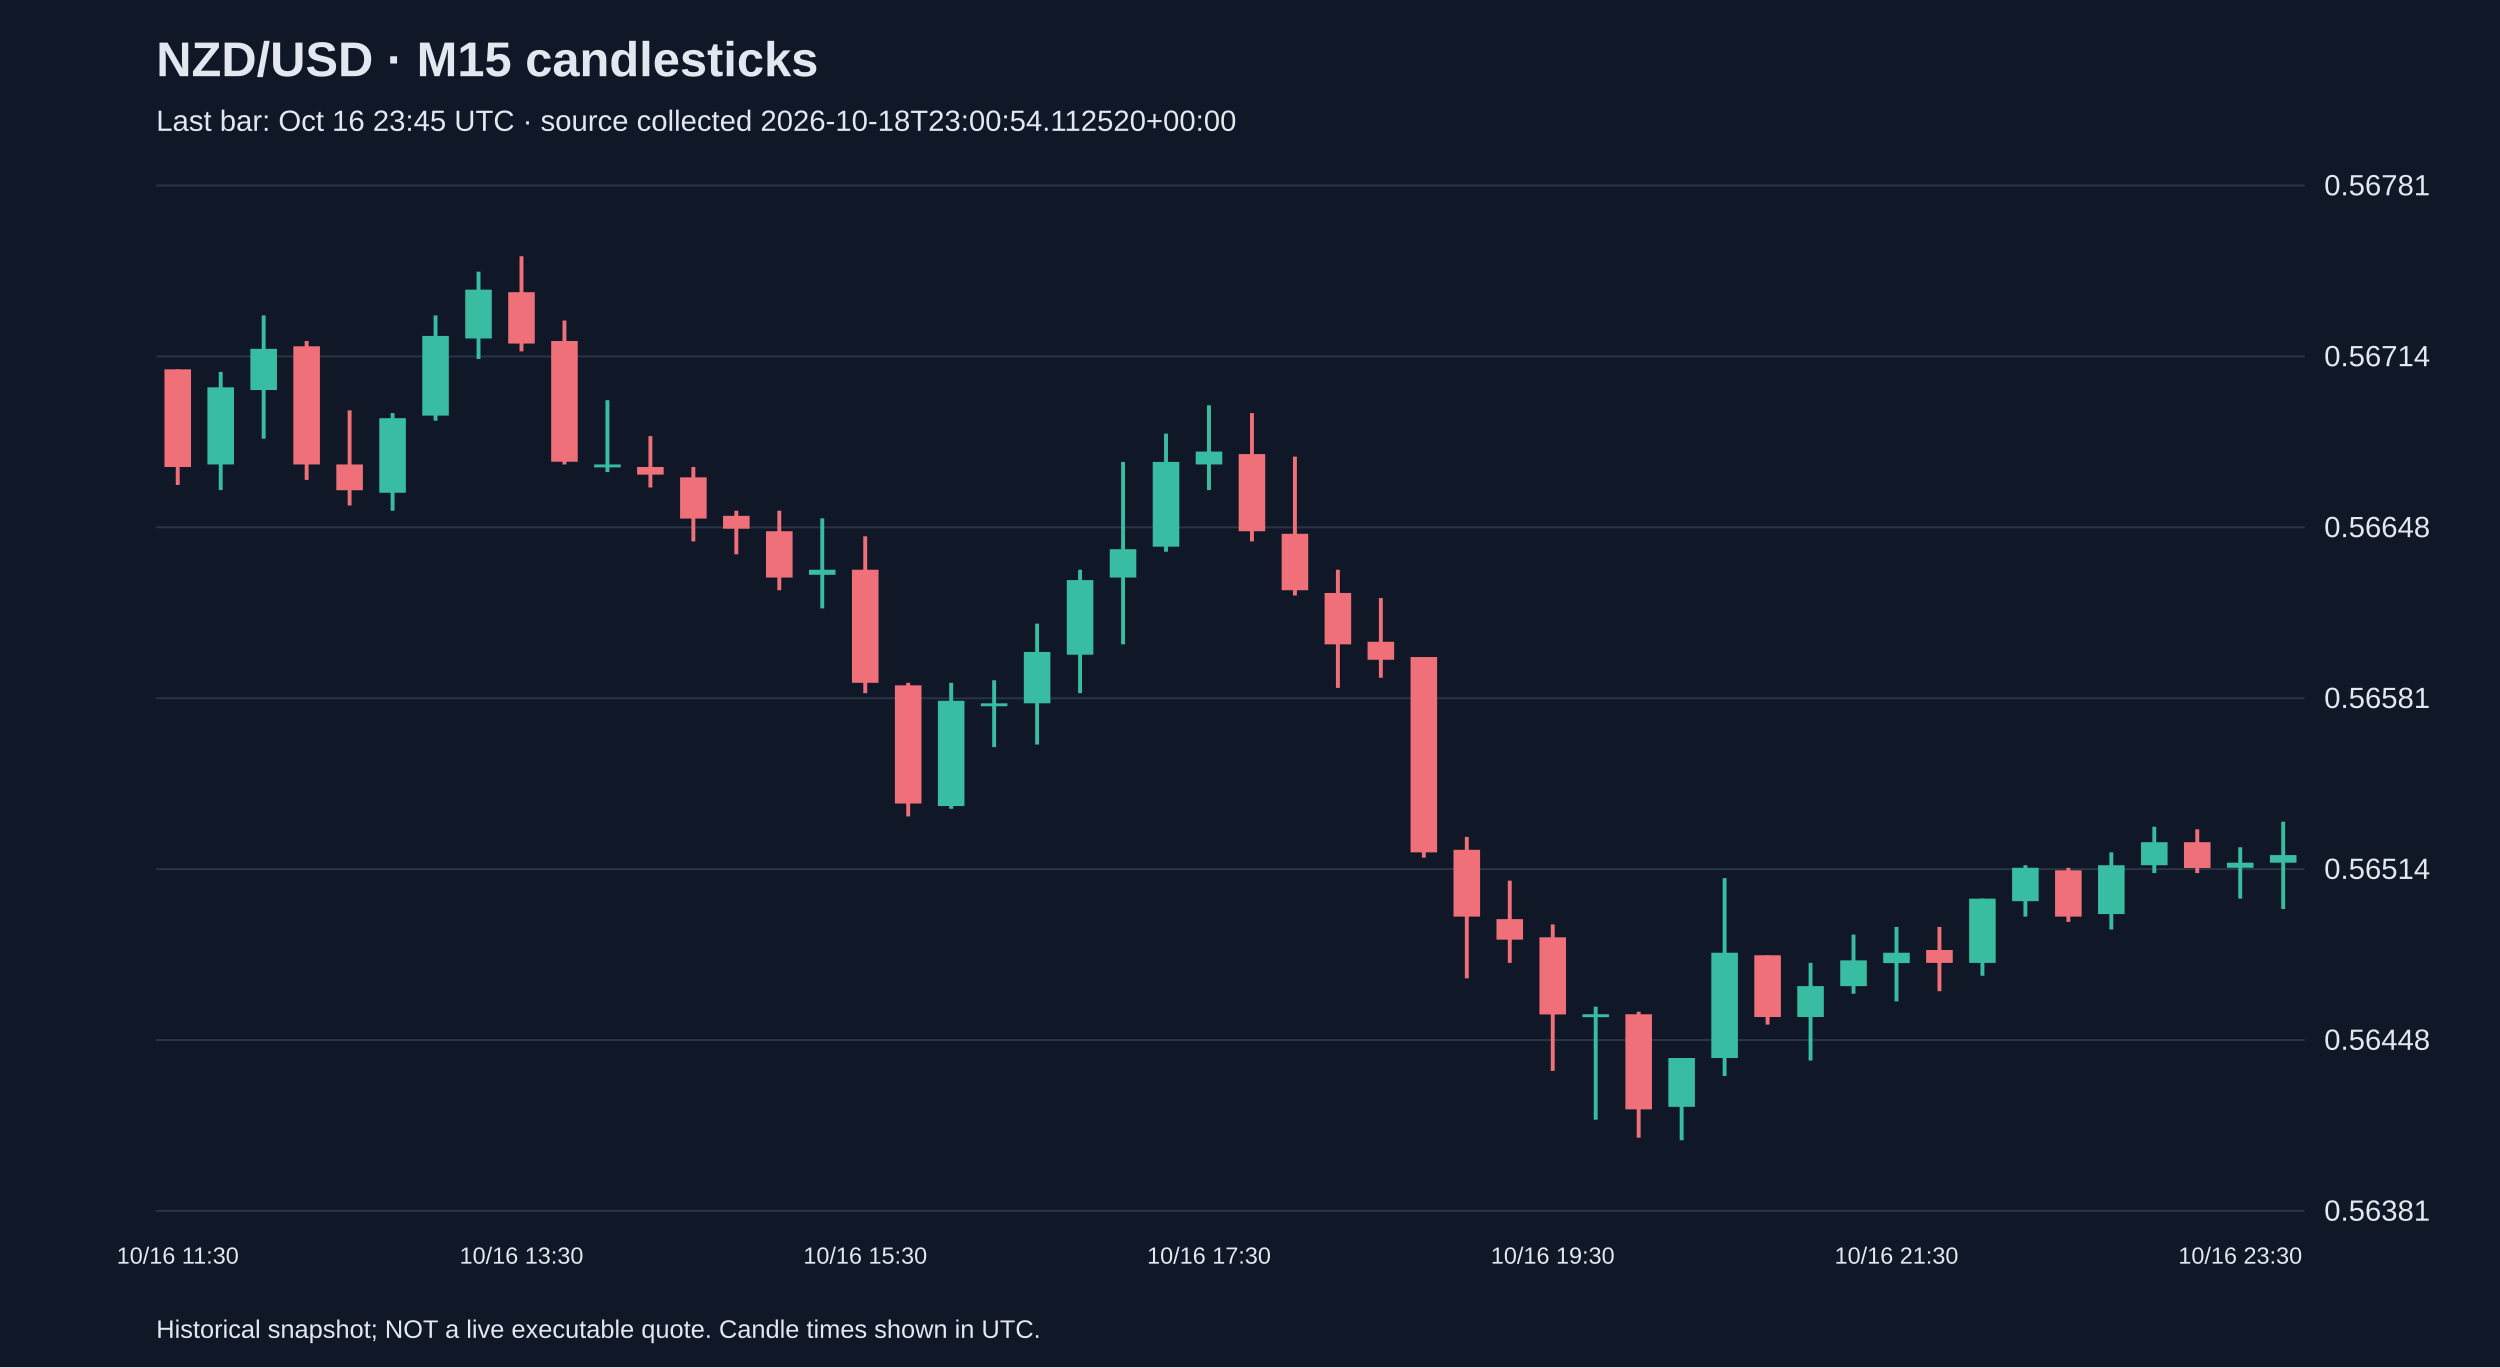
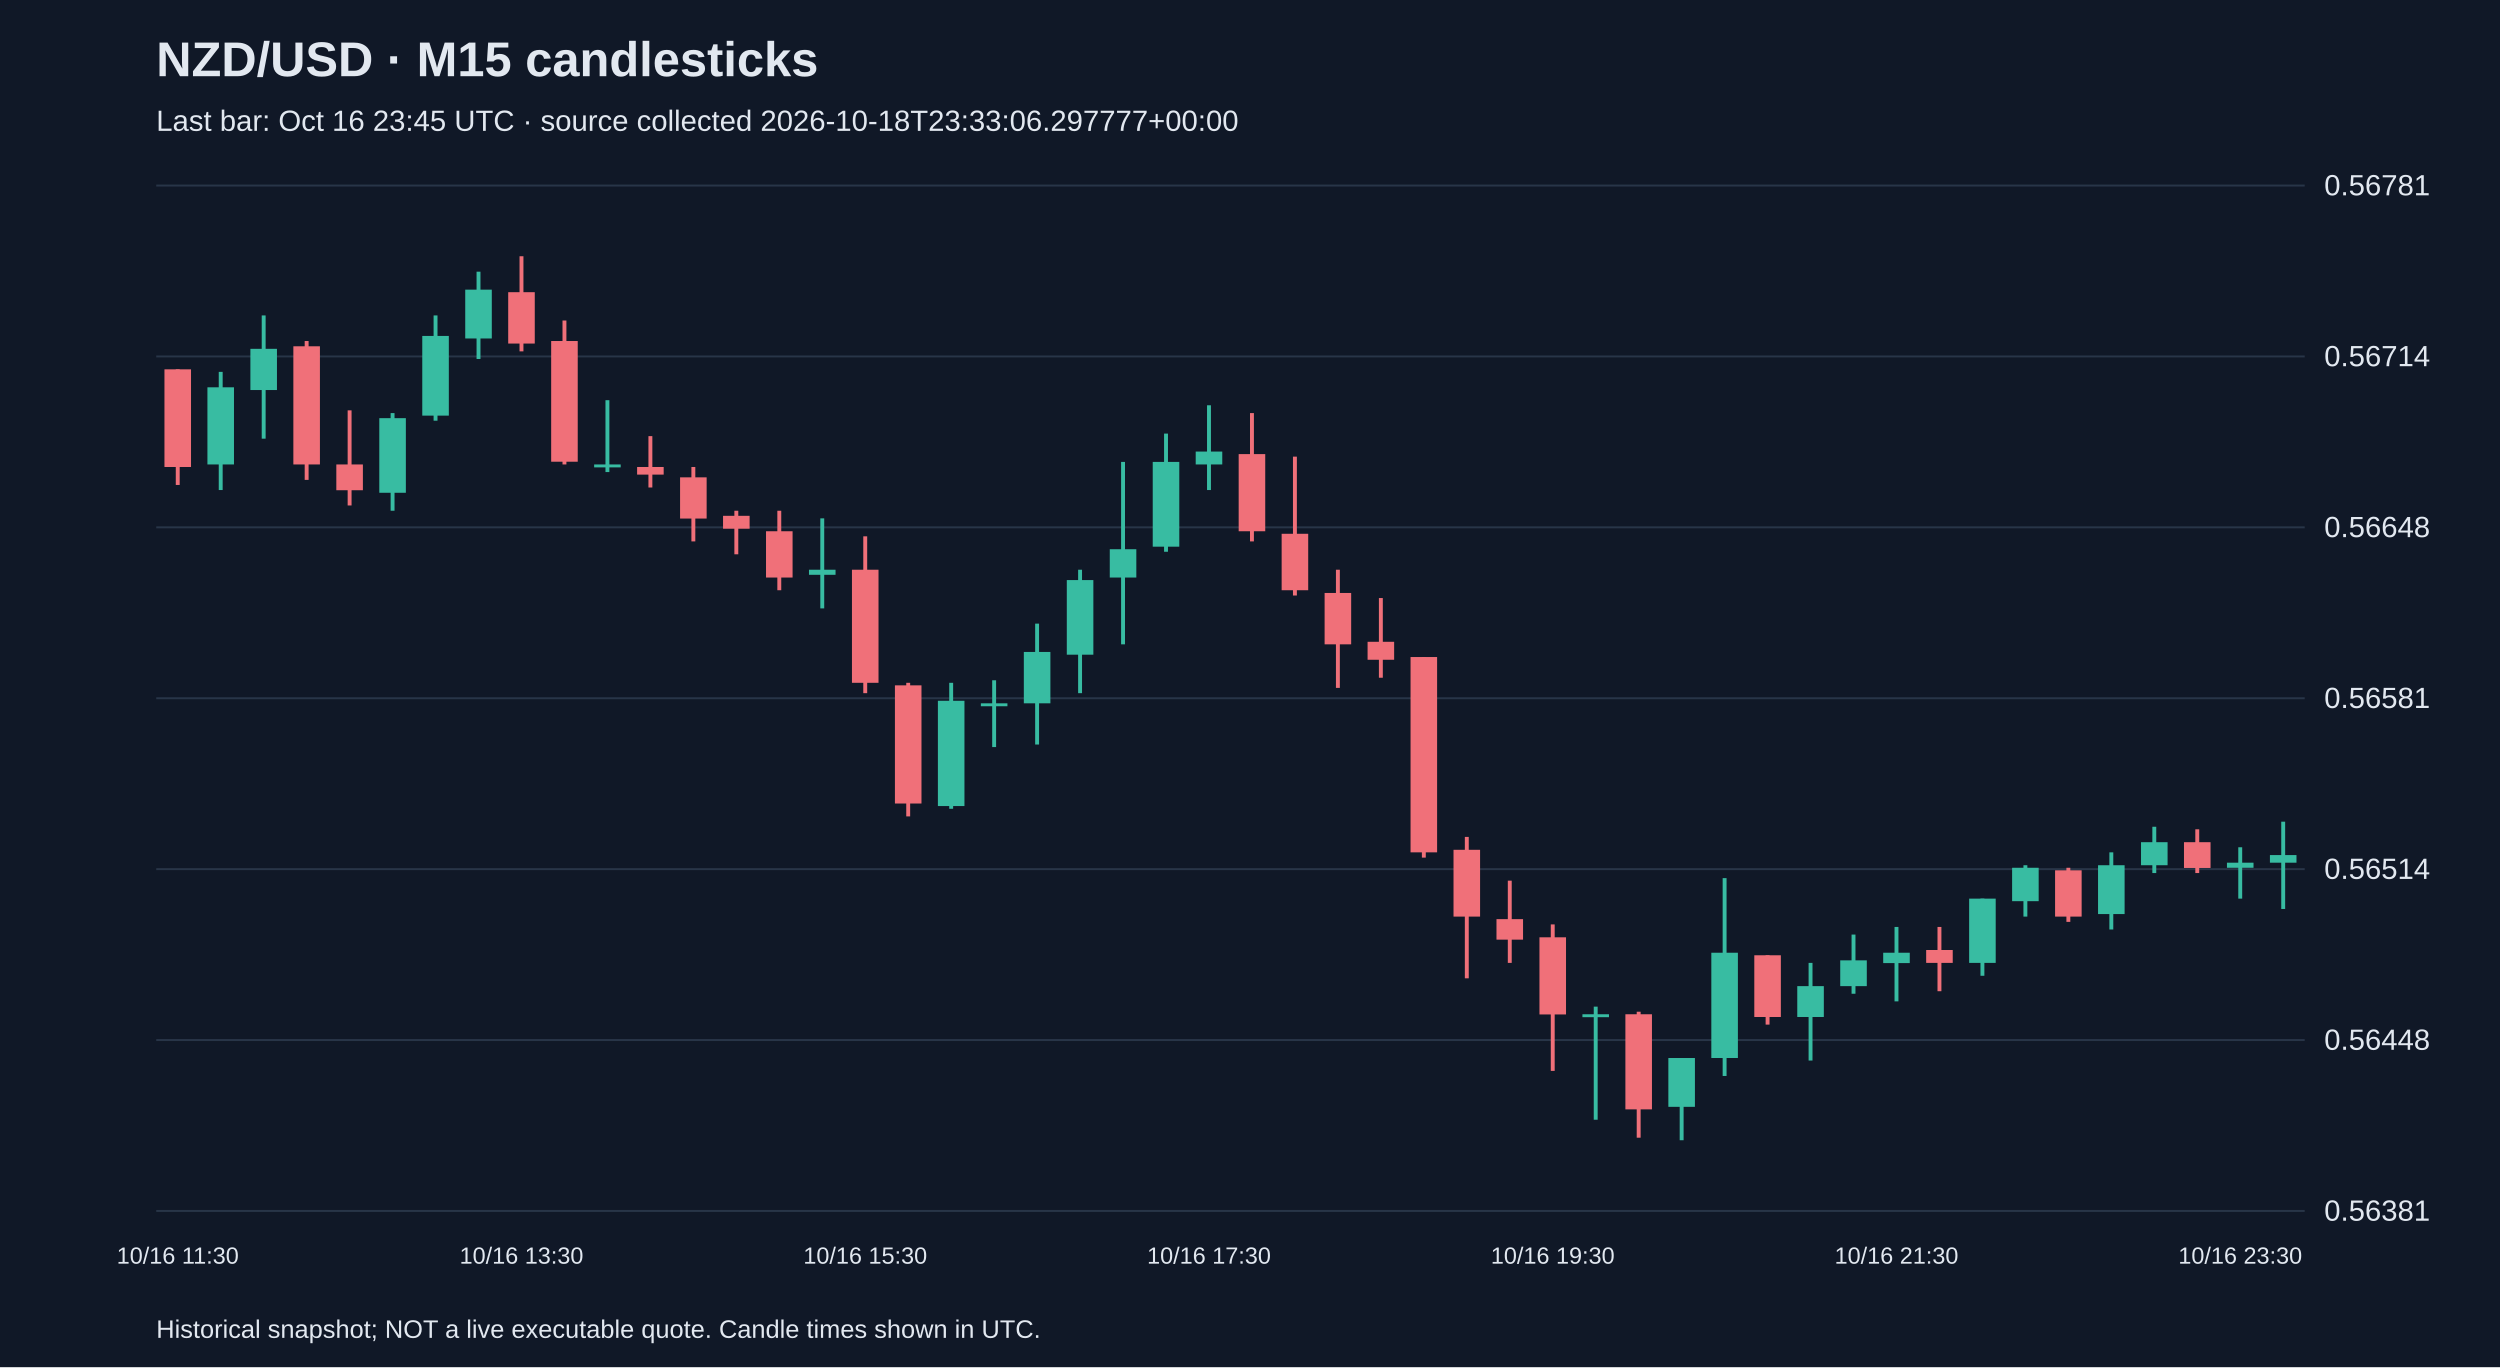
<svg xmlns="http://www.w3.org/2000/svg" viewBox="0 0 1280 700">
  <rect width="100%" height="100%" fill="#101827" />
  <style>text{font-family:Arial,sans-serif;fill:#e2e8f0}</style>
  <text x="80" y="39" font-size="25" font-weight="bold">NZD/USD · M15 candlesticks</text>
-   <text x="80" y="67" font-size="15" fill="#a6b1c5">Last bar: Oct 16 23:45 UTC · source collected 2026-10-18T23:00:54.112520+00:00</text>
+   <text x="80" y="67" font-size="15" fill="#a6b1c5">Last bar: Oct 16 23:45 UTC · source collected 2026-10-18T23:33:06.297777+00:00</text>
  <line x1="80" y1="620.0" x2="1180" y2="620.0" stroke="#283548" />
  <text x="1190" y="625.0" font-size="15">0.56381</text>
  <line x1="80" y1="532.5" x2="1180" y2="532.5" stroke="#283548" />
  <text x="1190" y="537.5" font-size="15">0.56448</text>
  <line x1="80" y1="445.0" x2="1180" y2="445.0" stroke="#283548" />
  <text x="1190" y="450.0" font-size="15">0.56514</text>
  <line x1="80" y1="357.5" x2="1180" y2="357.5" stroke="#283548" />
  <text x="1190" y="362.5" font-size="15">0.56581</text>
  <line x1="80" y1="270.0" x2="1180" y2="270.0" stroke="#283548" />
  <text x="1190" y="275.0" font-size="15">0.56648</text>
  <line x1="80" y1="182.5" x2="1180" y2="182.5" stroke="#283548" />
  <text x="1190" y="187.5" font-size="15">0.56714</text>
  <line x1="80" y1="95.0" x2="1180" y2="95.0" stroke="#283548" />
  <text x="1190" y="100.0" font-size="15">0.56781</text>
  <line x1="91.0" y1="189.1" x2="91.0" y2="248.3" stroke="#f07079" stroke-width="2" />
  <rect x="84.2" y="189.1" width="13.6" height="50.0" fill="#f07079" />
  <text x="91.0" y="647" text-anchor="middle" font-size="12">10/16 11:30</text>
  <line x1="113.0" y1="190.4" x2="113.0" y2="250.9" stroke="#38bca2" stroke-width="2" />
  <rect x="106.2" y="198.3" width="13.6" height="39.5" fill="#38bca2" />
  <line x1="135.0" y1="161.5" x2="135.0" y2="224.6" stroke="#38bca2" stroke-width="2" />
  <rect x="128.2" y="178.6" width="13.6" height="21.1" fill="#38bca2" />
  <line x1="157.0" y1="174.6" x2="157.0" y2="245.7" stroke="#f07079" stroke-width="2" />
  <rect x="150.2" y="177.3" width="13.6" height="60.5" fill="#f07079" />
  <line x1="179.0" y1="210.1" x2="179.0" y2="258.8" stroke="#f07079" stroke-width="2" />
  <rect x="172.2" y="237.8" width="13.6" height="13.2" fill="#f07079" />
  <line x1="201.0" y1="211.5" x2="201.0" y2="261.5" stroke="#38bca2" stroke-width="2" />
  <rect x="194.2" y="214.1" width="13.6" height="38.2" fill="#38bca2" />
  <line x1="223.0" y1="161.5" x2="223.0" y2="215.4" stroke="#38bca2" stroke-width="2" />
  <rect x="216.2" y="172.0" width="13.6" height="40.8" fill="#38bca2" />
  <line x1="245.0" y1="139.1" x2="245.0" y2="183.8" stroke="#38bca2" stroke-width="2" />
  <rect x="238.2" y="148.3" width="13.6" height="25.0" fill="#38bca2" />
  <line x1="267.0" y1="131.2" x2="267.0" y2="179.9" stroke="#f07079" stroke-width="2" />
  <rect x="260.2" y="149.6" width="13.6" height="26.3" fill="#f07079" />
  <text x="267.0" y="647" text-anchor="middle" font-size="12">10/16 13:30</text>
  <line x1="289.0" y1="164.1" x2="289.0" y2="237.8" stroke="#f07079" stroke-width="2" />
  <rect x="282.2" y="174.6" width="13.6" height="61.8" fill="#f07079" />
  <line x1="311.0" y1="204.9" x2="311.0" y2="241.7" stroke="#38bca2" stroke-width="2" />
  <rect x="304.2" y="237.8" width="13.6" height="1.5" fill="#38bca2" />
  <line x1="333.0" y1="223.3" x2="333.0" y2="249.6" stroke="#f07079" stroke-width="2" />
  <rect x="326.2" y="239.1" width="13.6" height="3.9" fill="#f07079" />
  <line x1="355.0" y1="239.1" x2="355.0" y2="277.2" stroke="#f07079" stroke-width="2" />
  <rect x="348.2" y="244.4" width="13.6" height="21.1" fill="#f07079" />
  <line x1="377.0" y1="261.5" x2="377.0" y2="283.8" stroke="#f07079" stroke-width="2" />
  <rect x="370.2" y="264.1" width="13.6" height="6.6" fill="#f07079" />
  <line x1="399.0" y1="261.5" x2="399.0" y2="302.2" stroke="#f07079" stroke-width="2" />
  <rect x="392.2" y="272.0" width="13.6" height="23.7" fill="#f07079" />
  <line x1="421.0" y1="265.4" x2="421.0" y2="311.5" stroke="#38bca2" stroke-width="2" />
  <rect x="414.2" y="291.7" width="13.6" height="2.6" fill="#38bca2" />
  <line x1="443.0" y1="274.6" x2="443.0" y2="354.9" stroke="#f07079" stroke-width="2" />
  <rect x="436.2" y="291.7" width="13.6" height="57.9" fill="#f07079" />
  <text x="443.0" y="647" text-anchor="middle" font-size="12">10/16 15:30</text>
  <line x1="465.0" y1="349.6" x2="465.0" y2="418.0" stroke="#f07079" stroke-width="2" />
  <rect x="458.2" y="350.9" width="13.6" height="60.5" fill="#f07079" />
  <line x1="487.0" y1="349.6" x2="487.0" y2="414.1" stroke="#38bca2" stroke-width="2" />
  <rect x="480.2" y="358.8" width="13.6" height="53.9" fill="#38bca2" />
  <line x1="509.0" y1="348.3" x2="509.0" y2="382.5" stroke="#38bca2" stroke-width="2" />
  <rect x="502.2" y="360.1" width="13.6" height="1.5" fill="#38bca2" />
  <line x1="531.0" y1="319.3" x2="531.0" y2="381.2" stroke="#38bca2" stroke-width="2" />
  <rect x="524.2" y="333.8" width="13.6" height="26.3" fill="#38bca2" />
  <line x1="553.0" y1="291.7" x2="553.0" y2="354.9" stroke="#38bca2" stroke-width="2" />
  <rect x="546.2" y="297.0" width="13.6" height="38.2" fill="#38bca2" />
  <line x1="575.0" y1="236.5" x2="575.0" y2="329.9" stroke="#38bca2" stroke-width="2" />
  <rect x="568.2" y="281.2" width="13.6" height="14.5" fill="#38bca2" />
  <line x1="597.0" y1="222.0" x2="597.0" y2="282.5" stroke="#38bca2" stroke-width="2" />
  <rect x="590.2" y="236.5" width="13.6" height="43.4" fill="#38bca2" />
  <line x1="619.0" y1="207.5" x2="619.0" y2="250.9" stroke="#38bca2" stroke-width="2" />
  <rect x="612.2" y="231.2" width="13.6" height="6.6" fill="#38bca2" />
  <text x="619.0" y="647" text-anchor="middle" font-size="12">10/16 17:30</text>
  <line x1="641.0" y1="211.5" x2="641.0" y2="277.2" stroke="#f07079" stroke-width="2" />
  <rect x="634.2" y="232.5" width="13.6" height="39.5" fill="#f07079" />
  <line x1="663.0" y1="233.8" x2="663.0" y2="304.9" stroke="#f07079" stroke-width="2" />
  <rect x="656.2" y="273.3" width="13.6" height="28.9" fill="#f07079" />
  <line x1="685.0" y1="291.7" x2="685.0" y2="352.2" stroke="#f07079" stroke-width="2" />
  <rect x="678.2" y="303.6" width="13.6" height="26.3" fill="#f07079" />
  <line x1="707.0" y1="306.2" x2="707.0" y2="347.0" stroke="#f07079" stroke-width="2" />
  <rect x="700.2" y="328.6" width="13.6" height="9.2" fill="#f07079" />
  <line x1="729.0" y1="336.4" x2="729.0" y2="439.1" stroke="#f07079" stroke-width="2" />
  <rect x="722.2" y="336.4" width="13.6" height="100.0" fill="#f07079" />
  <line x1="751.0" y1="428.5" x2="751.0" y2="500.9" stroke="#f07079" stroke-width="2" />
  <rect x="744.2" y="435.1" width="13.6" height="34.2" fill="#f07079" />
  <line x1="773.0" y1="450.9" x2="773.0" y2="493.0" stroke="#f07079" stroke-width="2" />
  <rect x="766.2" y="470.6" width="13.6" height="10.5" fill="#f07079" />
  <line x1="795.0" y1="473.3" x2="795.0" y2="548.3" stroke="#f07079" stroke-width="2" />
  <rect x="788.2" y="479.9" width="13.6" height="39.5" fill="#f07079" />
  <text x="795.0" y="647" text-anchor="middle" font-size="12">10/16 19:30</text>
  <line x1="817.0" y1="515.4" x2="817.0" y2="573.3" stroke="#38bca2" stroke-width="2" />
  <rect x="810.2" y="519.3" width="13.6" height="1.5" fill="#38bca2" />
  <line x1="839.0" y1="518.0" x2="839.0" y2="582.5" stroke="#f07079" stroke-width="2" />
  <rect x="832.2" y="519.3" width="13.6" height="48.7" fill="#f07079" />
  <line x1="861.0" y1="541.7" x2="861.0" y2="583.8" stroke="#38bca2" stroke-width="2" />
  <rect x="854.2" y="541.7" width="13.6" height="25.0" fill="#38bca2" />
  <line x1="883.0" y1="449.6" x2="883.0" y2="550.9" stroke="#38bca2" stroke-width="2" />
  <rect x="876.2" y="487.8" width="13.6" height="53.9" fill="#38bca2" />
  <line x1="905.0" y1="489.1" x2="905.0" y2="524.6" stroke="#f07079" stroke-width="2" />
  <rect x="898.2" y="489.1" width="13.6" height="31.6" fill="#f07079" />
  <line x1="927.0" y1="493.0" x2="927.0" y2="543.0" stroke="#38bca2" stroke-width="2" />
  <rect x="920.2" y="504.9" width="13.6" height="15.8" fill="#38bca2" />
  <line x1="949.0" y1="478.5" x2="949.0" y2="508.8" stroke="#38bca2" stroke-width="2" />
  <rect x="942.2" y="491.7" width="13.6" height="13.2" fill="#38bca2" />
  <line x1="971.0" y1="474.6" x2="971.0" y2="512.7" stroke="#38bca2" stroke-width="2" />
  <rect x="964.2" y="487.8" width="13.6" height="5.3" fill="#38bca2" />
  <text x="971.0" y="647" text-anchor="middle" font-size="12">10/16 21:30</text>
  <line x1="993.0" y1="474.6" x2="993.0" y2="507.5" stroke="#f07079" stroke-width="2" />
  <rect x="986.2" y="486.4" width="13.6" height="6.6" fill="#f07079" />
  <line x1="1015.0" y1="460.1" x2="1015.0" y2="499.6" stroke="#38bca2" stroke-width="2" />
  <rect x="1008.2" y="460.1" width="13.6" height="32.9" fill="#38bca2" />
  <line x1="1037.0" y1="443.0" x2="1037.0" y2="469.3" stroke="#38bca2" stroke-width="2" />
  <rect x="1030.2" y="444.3" width="13.6" height="17.1" fill="#38bca2" />
  <line x1="1059.0" y1="444.3" x2="1059.0" y2="472.0" stroke="#f07079" stroke-width="2" />
  <rect x="1052.2" y="445.6" width="13.6" height="23.7" fill="#f07079" />
  <line x1="1081.0" y1="436.4" x2="1081.0" y2="475.9" stroke="#38bca2" stroke-width="2" />
  <rect x="1074.2" y="443.0" width="13.6" height="25.0" fill="#38bca2" />
  <line x1="1103.0" y1="423.3" x2="1103.0" y2="447.0" stroke="#38bca2" stroke-width="2" />
  <rect x="1096.2" y="431.2" width="13.6" height="11.8" fill="#38bca2" />
  <line x1="1125.0" y1="424.6" x2="1125.0" y2="447.0" stroke="#f07079" stroke-width="2" />
  <rect x="1118.2" y="431.2" width="13.6" height="13.2" fill="#f07079" />
  <line x1="1147.0" y1="433.8" x2="1147.0" y2="460.1" stroke="#38bca2" stroke-width="2" />
  <rect x="1140.2" y="441.7" width="13.6" height="2.6" fill="#38bca2" />
  <text x="1147.0" y="647" text-anchor="middle" font-size="12">10/16 23:30</text>
  <line x1="1169.0" y1="420.7" x2="1169.0" y2="465.4" stroke="#38bca2" stroke-width="2" />
  <rect x="1162.2" y="437.8" width="13.6" height="3.9" fill="#38bca2" />
  <text x="80" y="685" font-size="13">Historical snapshot; NOT a live executable quote. Candle times shown in UTC.</text>
</svg>
